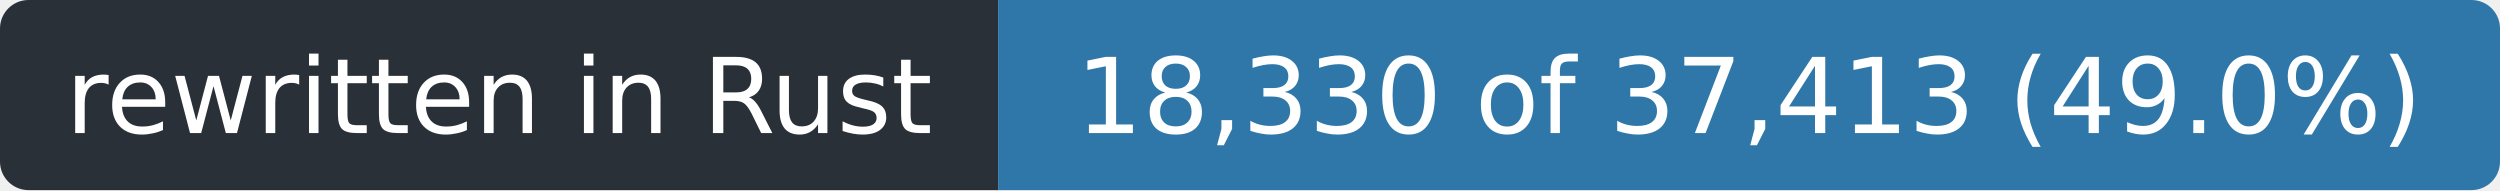
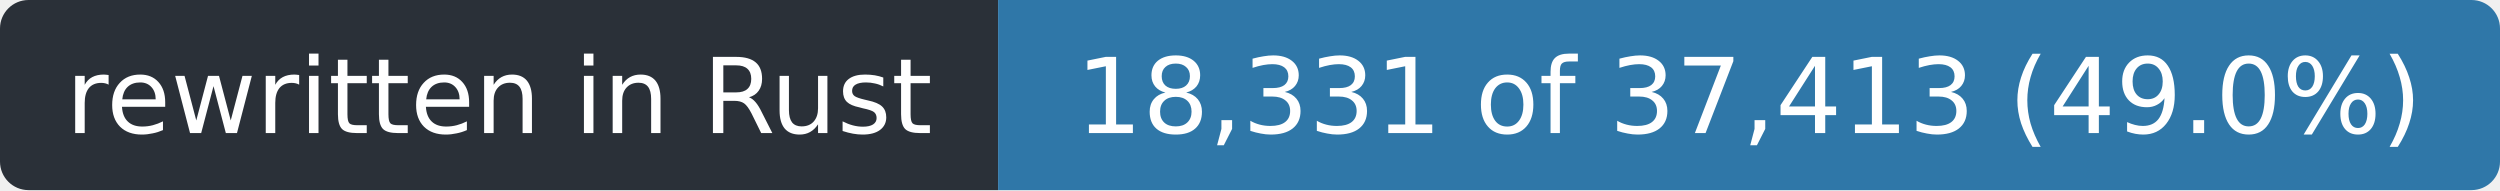
- <svg xmlns="http://www.w3.org/2000/svg" width="263" height="20" role="img" aria-label="rewritten in Rust: 18,330 of 37,413 (49.0%)">
+ <svg xmlns="http://www.w3.org/2000/svg" width="263" height="20" role="img" aria-label="rewritten in Rust: 18,331 of 37,413 (49.0%)">
  <clipPath id="r">
    <rect width="263" height="20" rx="3" />
  </clipPath>
  <g clip-path="url(#r)">
    <rect width="105" height="20" fill="#2a3038" />
    <rect x="105" width="158" height="20" fill="#2f77a8" />
  </g>
  <g fill="#fff" font-family="Verdana,Geneva,DejaVu Sans,sans-serif" font-size="11" text-anchor="middle">
    <text x="52.5" y="14" textLength="93">rewritten in Rust</text>
-     <text x="184.0" y="14" textLength="146">18,330 of 37,413 (49.0%)</text>
+     <text x="184.0" y="14" textLength="146">18,331 of 37,413 (49.0%)</text>
  </g>
</svg>
